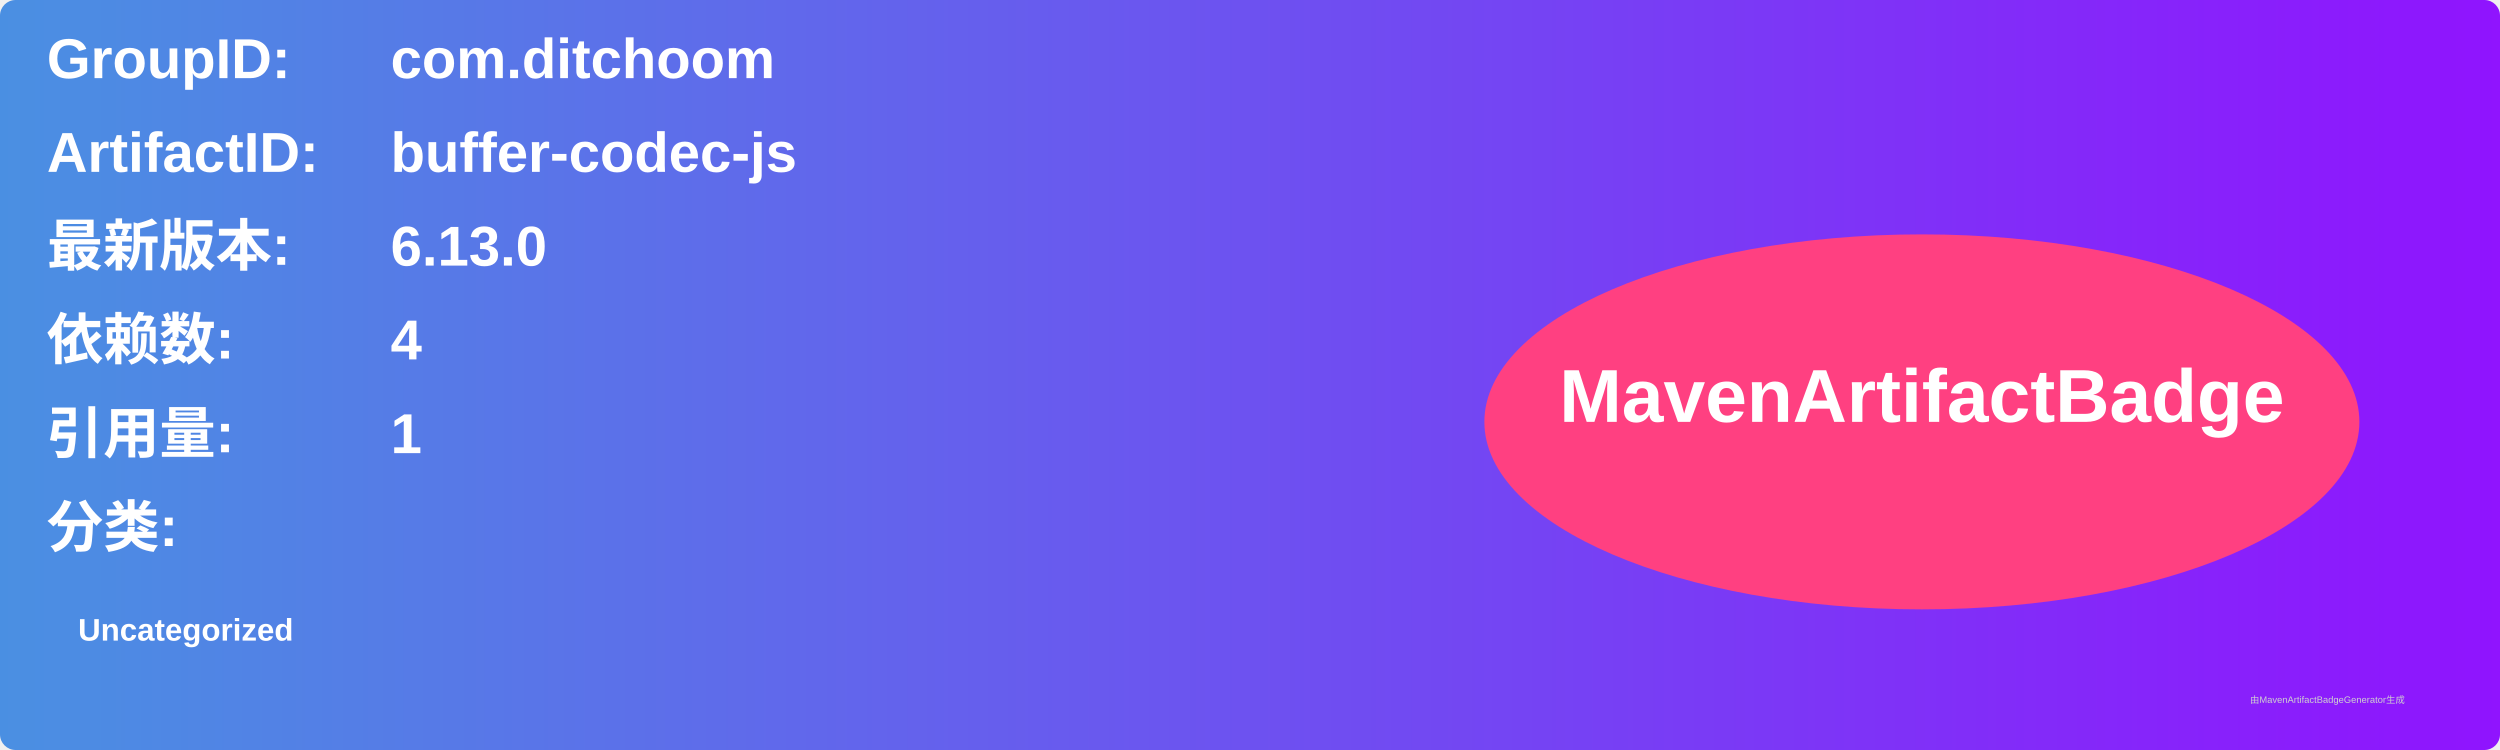
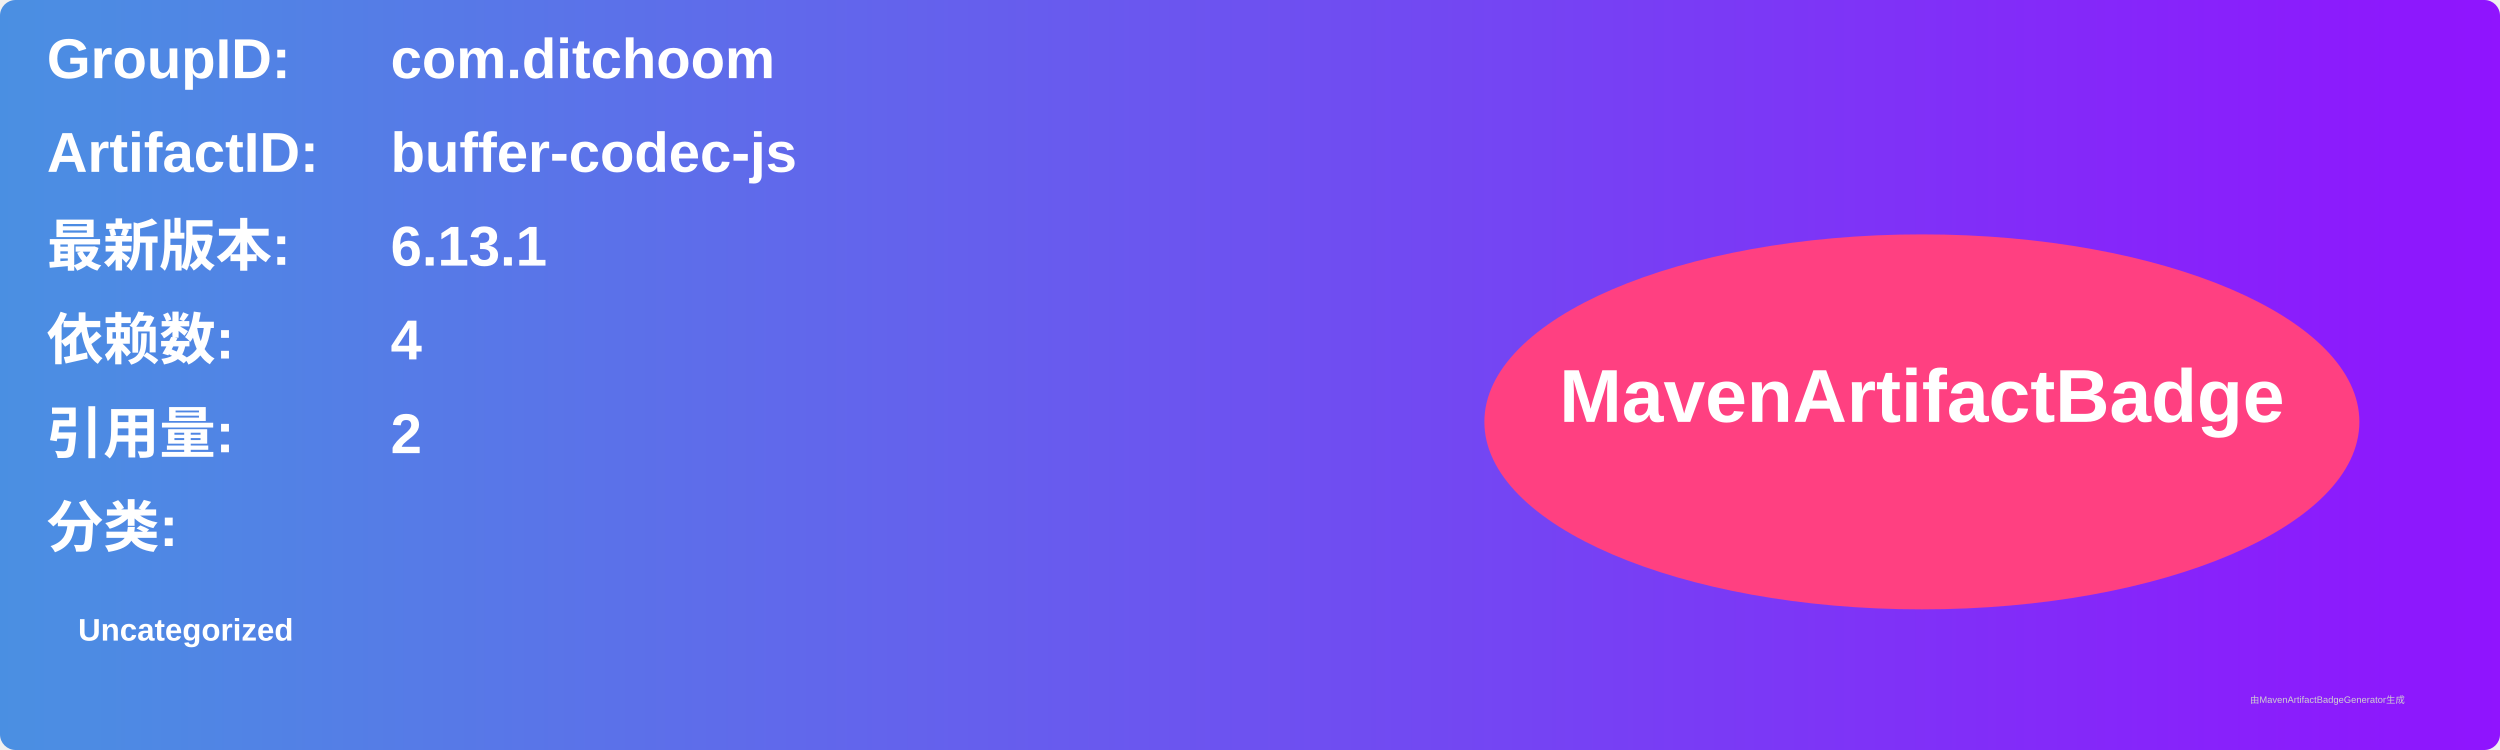
<svg xmlns="http://www.w3.org/2000/svg" width="800" height="240" viewBox="0 0 800 240">
  <linearGradient id="grad" x1="0%" y1="0%" x2="100%" y2="0%">
    <stop offset="0%" stop-color="#4a90e2" />
    <stop offset="100%" stop-color="#9013fe" />
  </linearGradient>
  <rect width="100%" height="100%" rx="5" ry="5" fill="url(#grad)" />
  <g transform="translate(15, 15)">
    <text x="0" y="10" font-family="Arial" font-size="18" fill="white" font-weight="bold" width="260">GroupID:</text>
    <text x="110" y="10" font-family="Arial" font-size="18" fill="white" font-weight="bold" width="460">com.ditchoom</text>
    <text x="0" y="40" font-family="Arial" font-size="18" fill="white" font-weight="bold" width="260">ArtifactID:</text>
    <text x="110" y="40" font-family="Arial" font-size="18" fill="white" font-weight="bold" width="460">buffer-codec-js</text>
    <text x="0" y="70" font-family="Arial" font-size="18" fill="white" font-weight="bold">最新版本:</text>
    <text x="110" y="70" font-family="Arial" font-size="18" fill="white" font-weight="bold">
-       <tspan font-weight="bold">6.13.0</tspan>
+       <tspan font-weight="bold">6.13.1</tspan>
    </text>
    <text x="0" y="100" font-family="Arial" font-size="18" fill="white" font-weight="bold">依赖数: </text>
    <text x="110" y="100" font-family="Arial" font-size="18" fill="white">
      <tspan font-weight="bold">4</tspan>
    </text>
    <text x="0" y="130" font-family="Arial" font-size="18" fill="white" font-weight="bold">引用量: </text>
    <text x="110" y="130" font-family="Arial" font-size="18" fill="white">
-       <tspan font-weight="bold">1</tspan>
+       <tspan font-weight="bold">2</tspan>
    </text>
    <text x="0" y="160" font-family="Arial" font-size="18" fill="white" font-weight="bold">分类:</text>
    <text x="10" y="190" font-family="Arial" font-size="10" fill="white">
      <tspan font-weight="bold">Uncategorized</tspan>
    </text>
    <ellipse cx="600" cy="120" rx="140" ry="60" fill="#ff4081" />
    <text x="600" y="120" text-anchor="middle" font-family="Arial" font-size="24" fill="white" font-weight="bold">MavenArtifactBadge</text>
  </g>
  <text x="720" y="225" font-family="Arial" font-size="3" fill="#d0d0d0">由MavenArtifactBadgeGenerator生成</text>
</svg>
